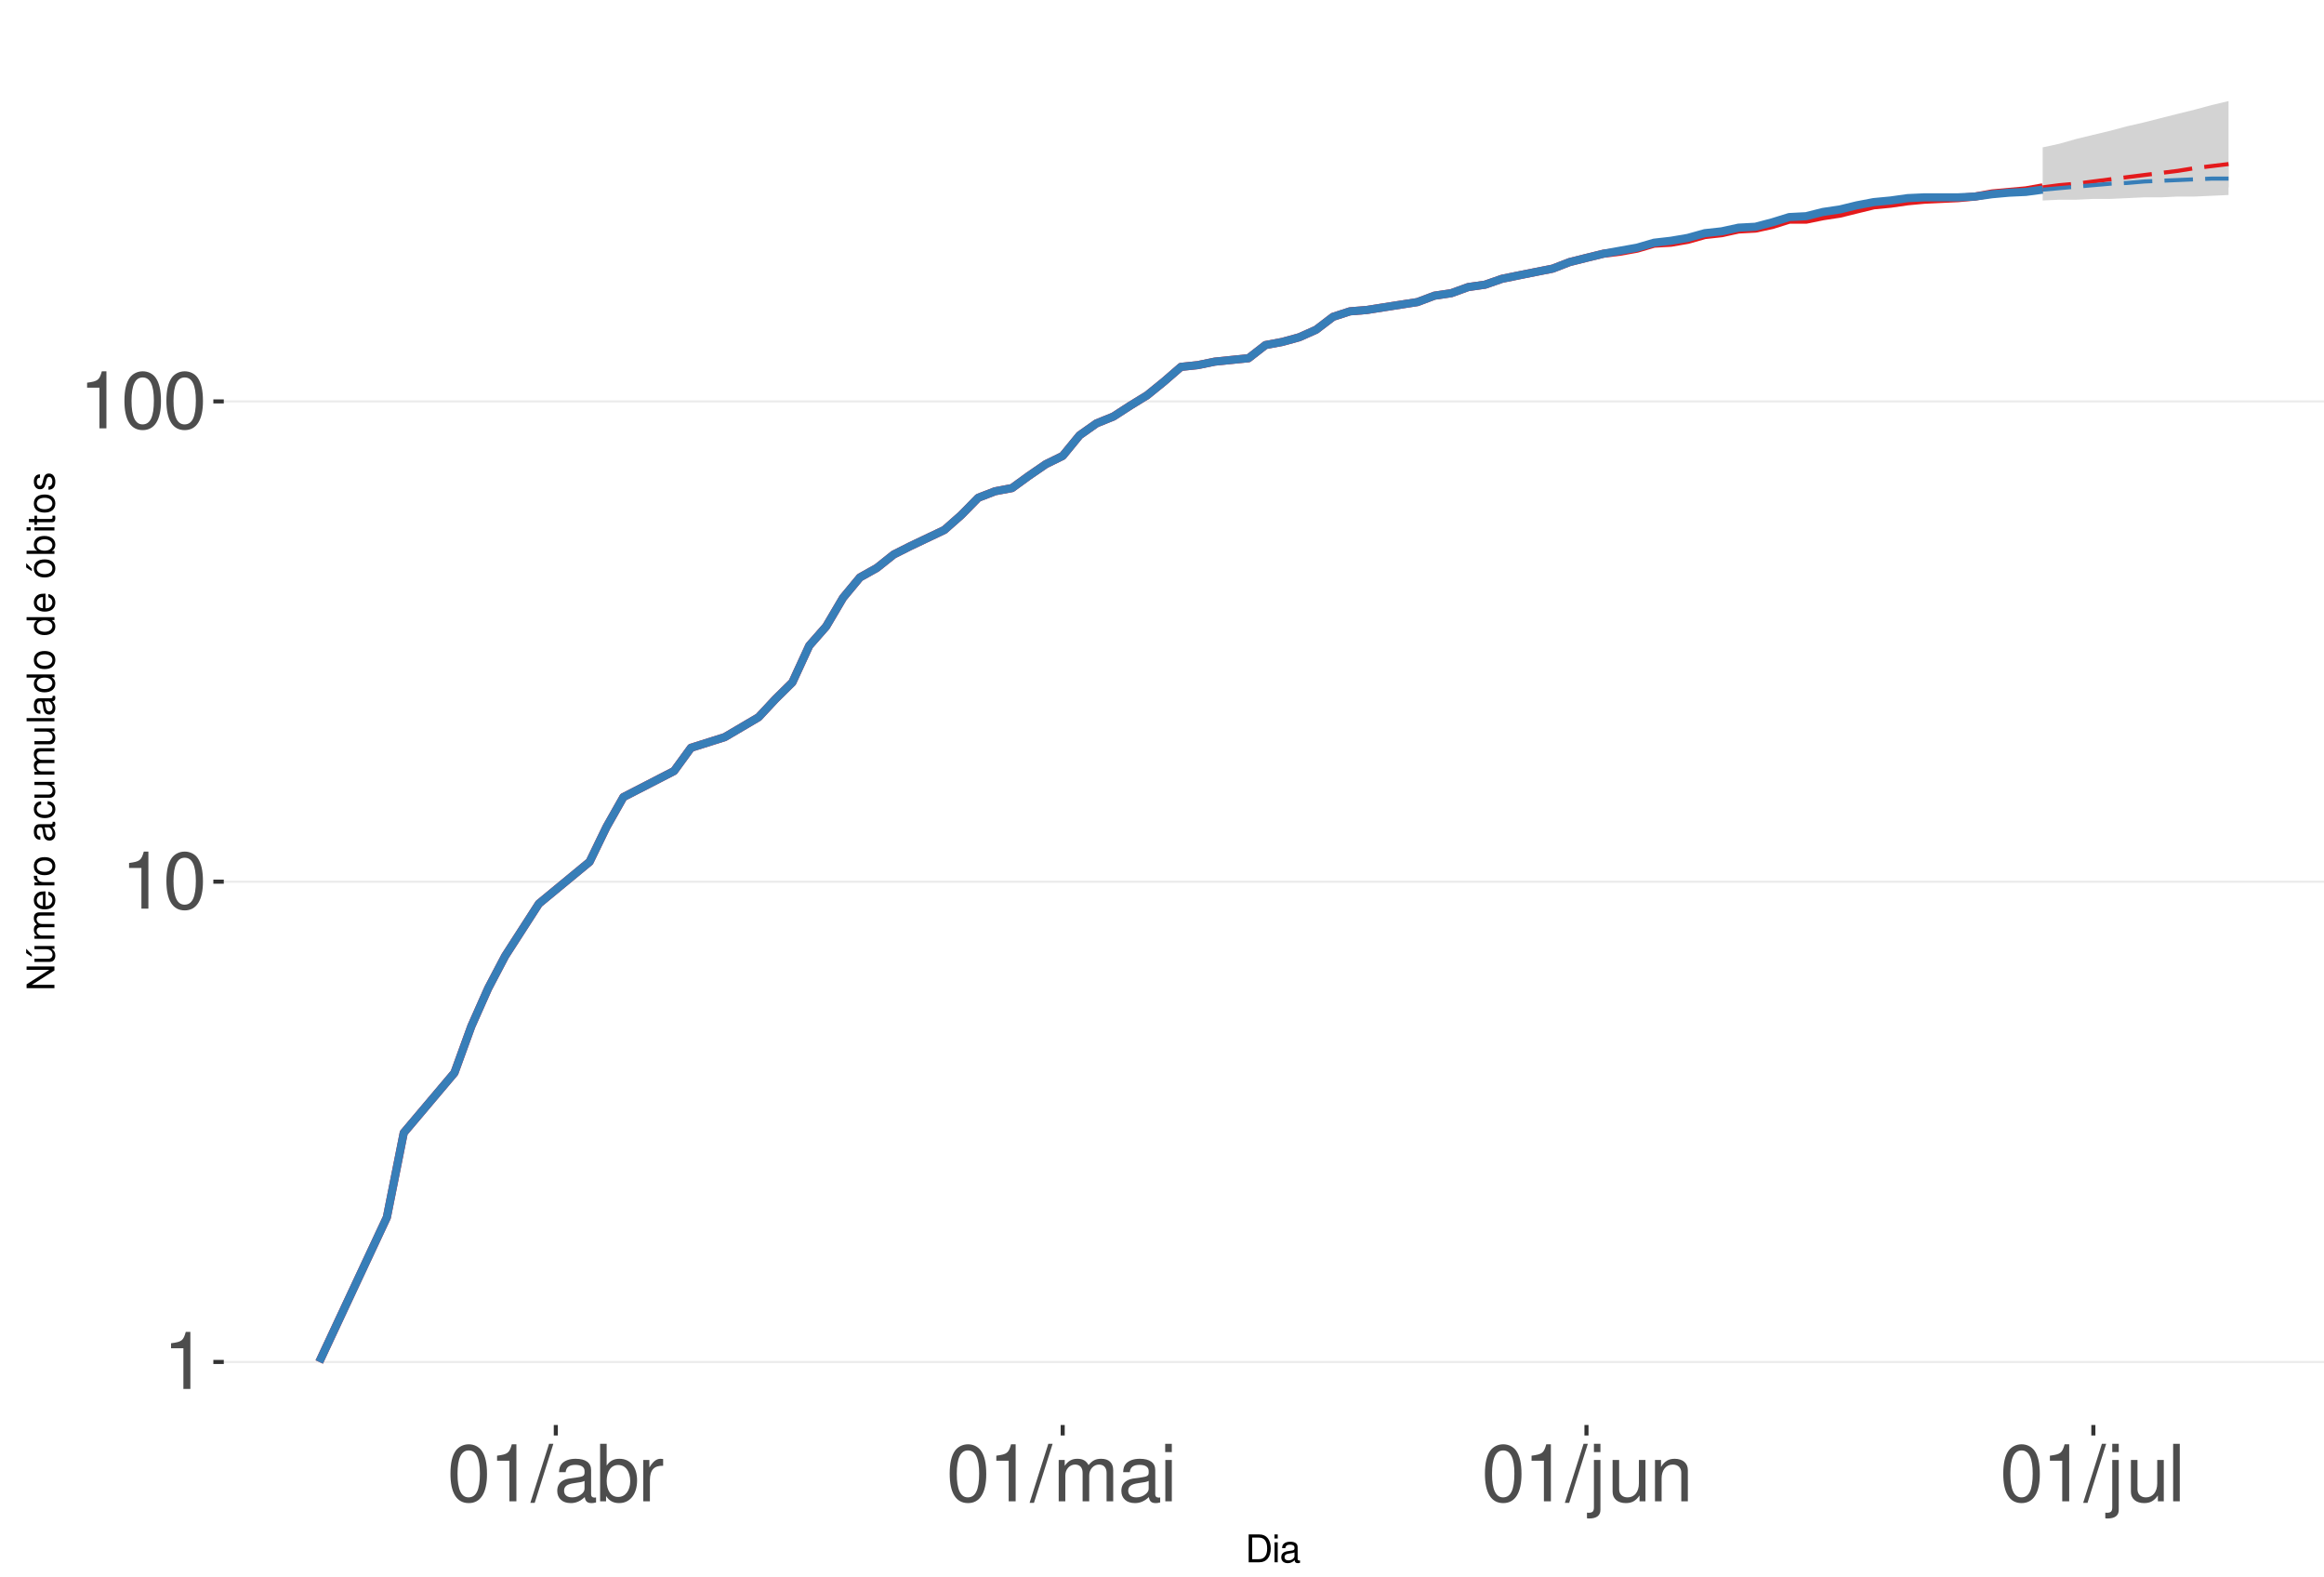
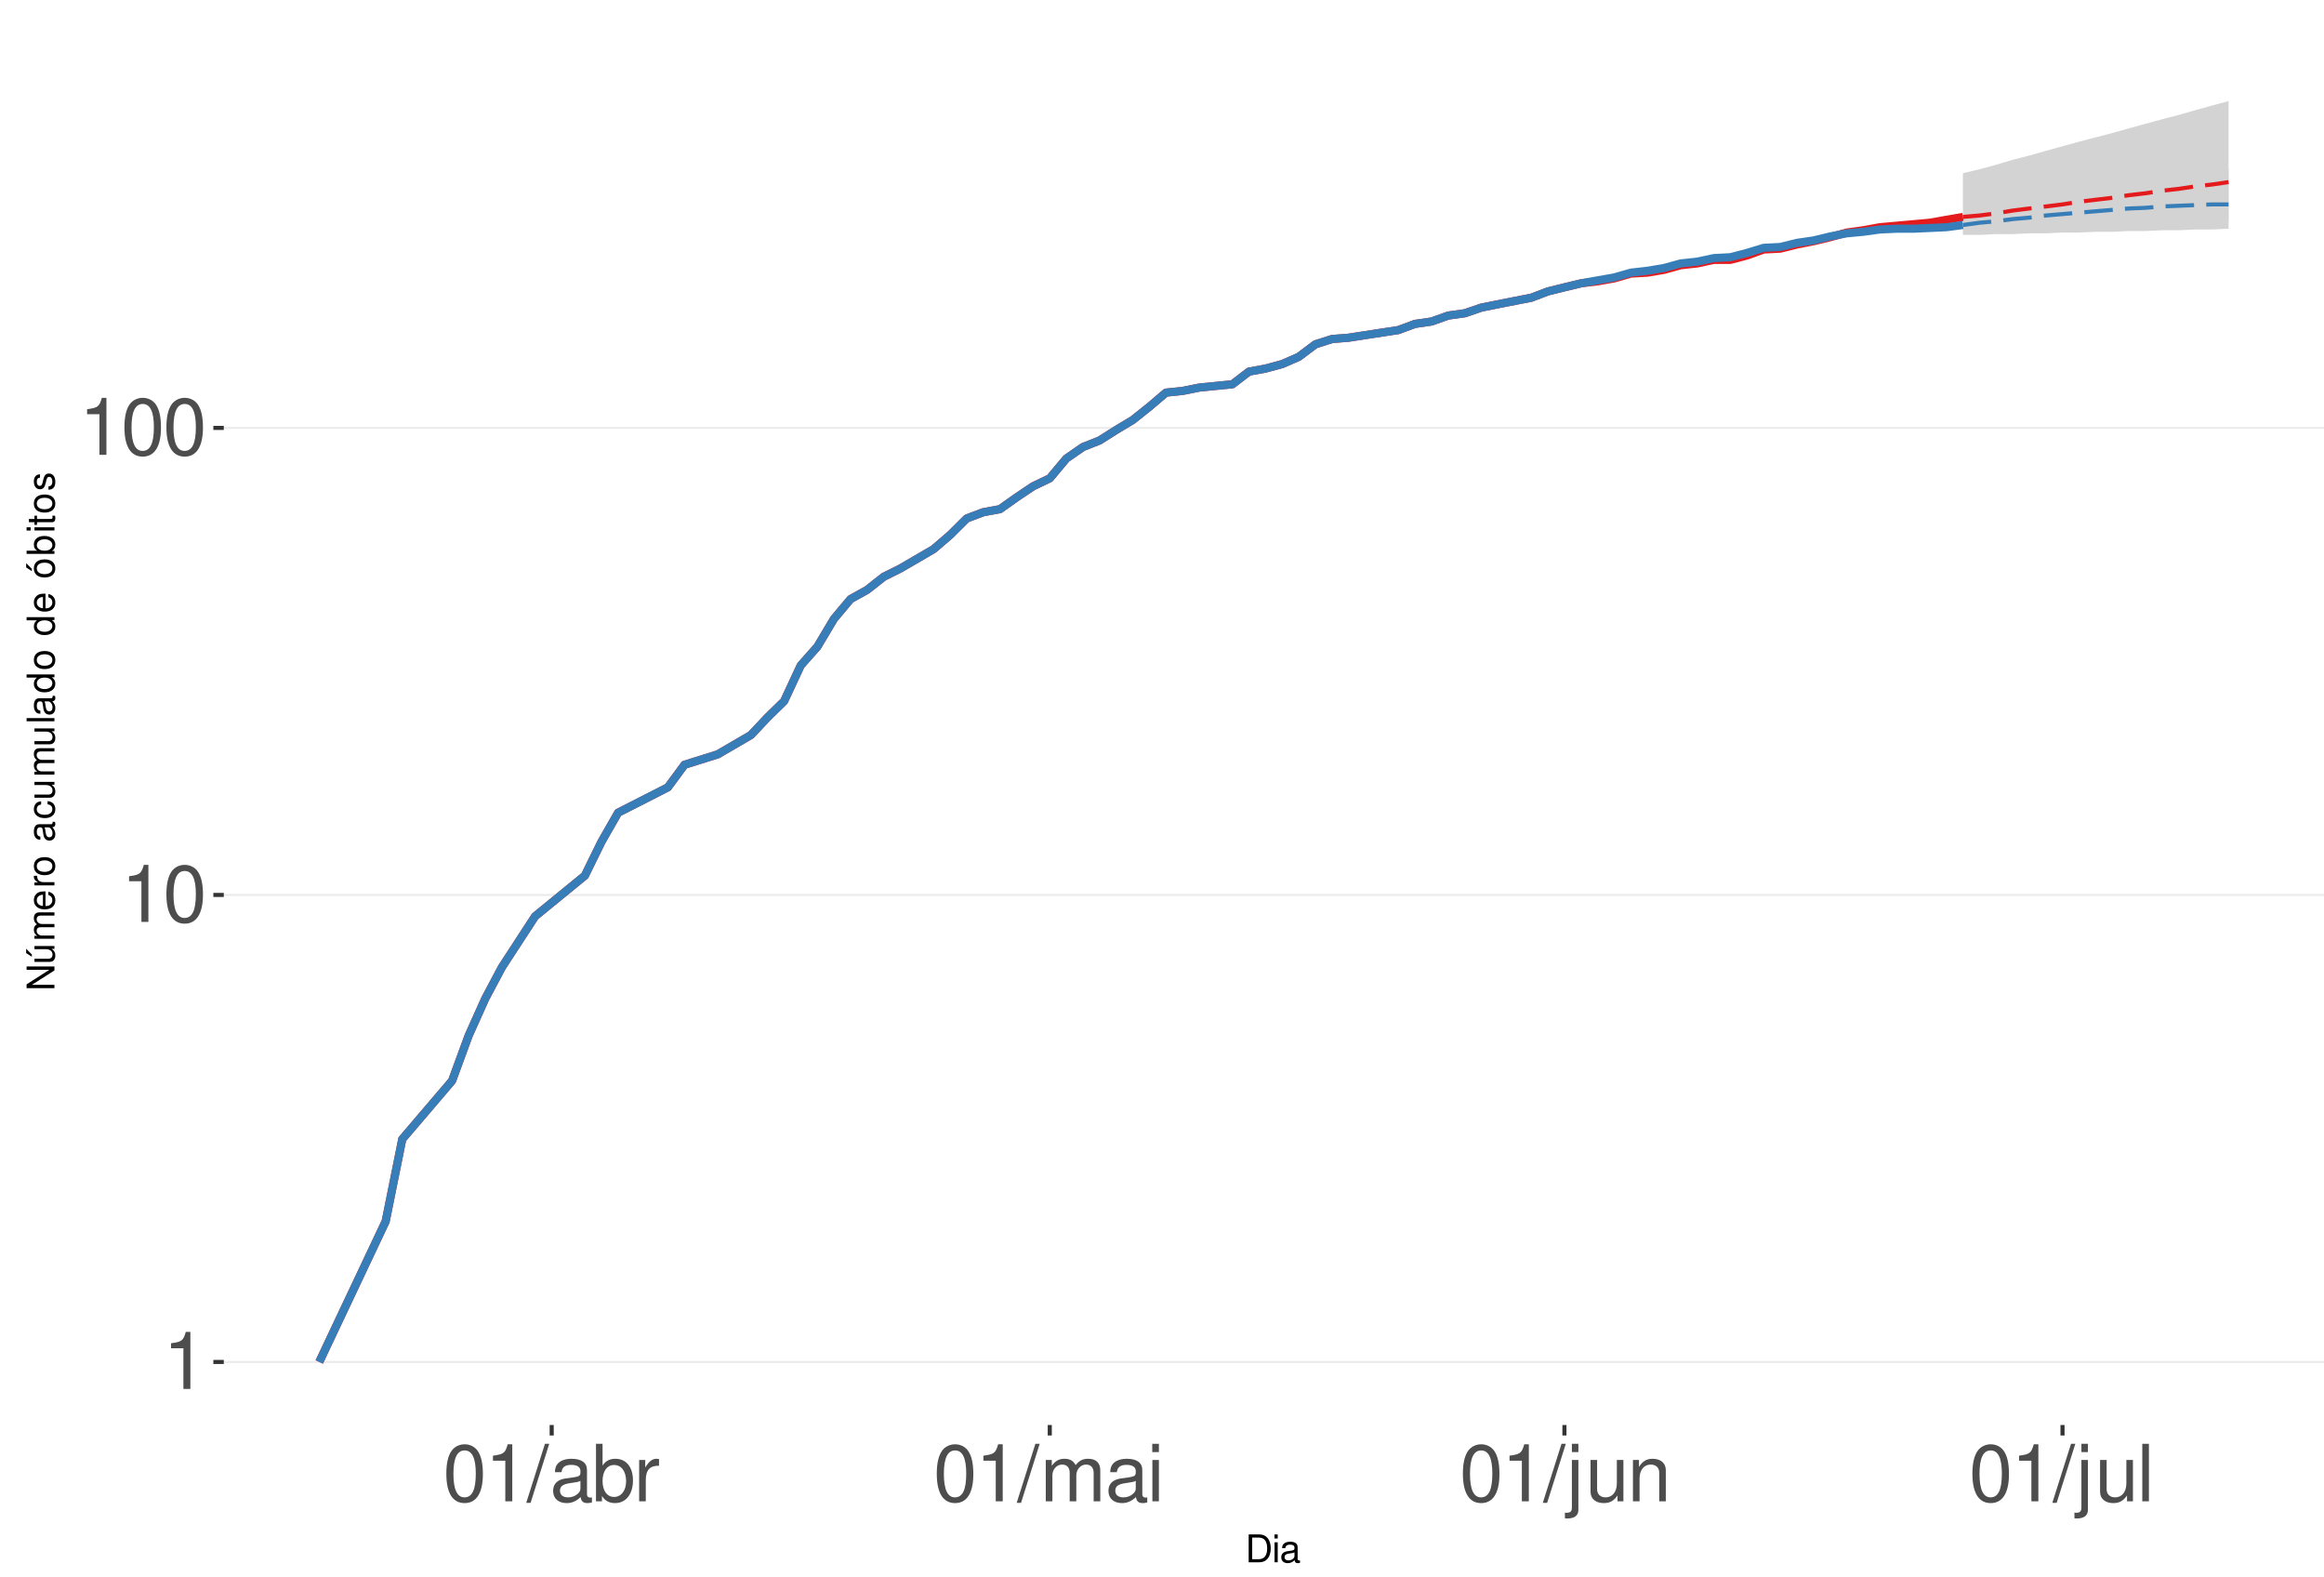
<svg xmlns="http://www.w3.org/2000/svg" xmlns:xlink="http://www.w3.org/1999/xlink" width="609pt" height="413pt" viewBox="0 0 609 413" version="1.1">
  <defs>
    <g>
      <symbol overflow="visible" id="glyph0-0">
        <path style="stroke:none;" d="" />
      </symbol>
      <symbol overflow="visible" id="glyph0-1">
        <path style="stroke:none;" d="M 5.344 -10.641 L 5.344 0 L 7.172 0 L 7.172 -14.938 L 5.969 -14.938 C 5.328 -12.641 4.922 -12.328 2.109 -11.953 L 2.109 -10.641 Z M 5.344 -10.641 " />
      </symbol>
      <symbol overflow="visible" id="glyph0-2">
        <path style="stroke:none;" d="M 5.688 -14.938 C 4.312 -14.938 3.078 -14.312 2.312 -13.297 C 1.359 -11.984 0.891 -10 0.891 -7.234 C 0.891 -2.188 2.547 0.469 5.688 0.469 C 8.781 0.469 10.469 -2.188 10.469 -7.109 C 10.469 -10 10.016 -11.938 9.047 -13.297 C 8.281 -14.328 7.062 -14.938 5.688 -14.938 Z M 5.688 -13.328 C 7.641 -13.328 8.609 -11.312 8.609 -7.266 C 8.609 -3.016 7.656 -1.031 5.641 -1.031 C 3.719 -1.031 2.75 -3.094 2.75 -7.203 C 2.75 -11.312 3.719 -13.328 5.688 -13.328 Z M 5.688 -13.328 " />
      </symbol>
      <symbol overflow="visible" id="glyph0-3">
        <path style="stroke:none;" d="M 4.734 -15.062 L -0.172 0.406 L 0.969 0.406 L 5.859 -15.062 Z M 4.734 -15.062 " />
      </symbol>
      <symbol overflow="visible" id="glyph0-4">
        <path style="stroke:none;" d="M 11.047 -1.016 C 10.859 -0.969 10.781 -0.969 10.672 -0.969 C 10.078 -0.969 9.75 -1.281 9.75 -1.812 L 9.75 -8.188 C 9.75 -10.094 8.344 -11.141 5.688 -11.141 C 4.094 -11.141 2.828 -10.672 2.094 -9.875 C 1.594 -9.312 1.391 -8.703 1.344 -7.625 L 3.078 -7.625 C 3.219 -8.938 4 -9.547 5.625 -9.547 C 7.188 -9.547 8.031 -8.969 8.031 -7.938 L 8.031 -7.484 C 8.016 -6.734 7.641 -6.469 6.234 -6.281 C 3.797 -5.969 3.422 -5.891 2.766 -5.625 C 1.516 -5.078 0.875 -4.125 0.875 -2.734 C 0.875 -0.766 2.234 0.469 4.422 0.469 C 5.781 0.469 6.875 0 8.094 -1.109 C 8.219 0 8.766 0.469 9.875 0.469 C 10.25 0.469 10.469 0.438 11.047 0.297 Z M 8.031 -3.406 C 8.031 -2.828 7.875 -2.484 7.359 -2 C 6.656 -1.359 5.797 -1.031 4.797 -1.031 C 3.453 -1.031 2.672 -1.672 2.672 -2.766 C 2.672 -3.906 3.406 -4.484 5.266 -4.75 C 7.109 -5 7.453 -5.078 8.031 -5.344 Z M 8.031 -3.406 " />
      </symbol>
      <symbol overflow="visible" id="glyph0-5">
        <path style="stroke:none;" d="M 1.109 -15.062 L 1.109 0 L 2.672 0 L 2.672 -1.391 C 3.484 -0.125 4.578 0.469 6.094 0.469 C 8.938 0.469 10.797 -1.859 10.797 -5.453 C 10.797 -8.969 9.047 -11.141 6.172 -11.141 C 4.688 -11.141 3.641 -10.578 2.828 -9.359 L 2.828 -15.062 Z M 5.844 -9.516 C 7.766 -9.516 9 -7.844 9 -5.266 C 9 -2.812 7.719 -1.141 5.844 -1.141 C 4 -1.141 2.828 -2.781 2.828 -5.328 C 2.828 -7.875 4 -9.516 5.844 -9.516 Z M 5.844 -9.516 " />
      </symbol>
      <symbol overflow="visible" id="glyph0-6">
        <path style="stroke:none;" d="M 1.422 -10.828 L 1.422 0 L 3.156 0 L 3.156 -5.625 C 3.188 -8.219 4.25 -9.375 6.625 -9.312 L 6.625 -11.078 C 6.344 -11.109 6.172 -11.141 5.969 -11.141 C 4.859 -11.141 4 -10.469 3.016 -8.859 L 3.016 -10.828 Z M 1.422 -10.828 " />
      </symbol>
      <symbol overflow="visible" id="glyph0-7">
        <path style="stroke:none;" d="M 1.453 -10.828 L 1.453 0 L 3.188 0 L 3.188 -6.797 C 3.188 -8.359 4.312 -9.625 5.719 -9.625 C 7 -9.625 7.719 -8.844 7.719 -7.453 L 7.719 0 L 9.453 0 L 9.453 -6.797 C 9.453 -8.359 10.594 -9.625 12 -9.625 C 13.266 -9.625 14 -8.812 14 -7.453 L 14 0 L 15.734 0 L 15.734 -8.125 C 15.734 -10.062 14.625 -11.141 12.594 -11.141 C 11.156 -11.141 10.281 -10.703 9.281 -9.484 C 8.641 -10.641 7.766 -11.141 6.359 -11.141 C 4.922 -11.141 3.953 -10.594 3.031 -9.297 L 3.031 -10.828 Z M 1.453 -10.828 " />
      </symbol>
      <symbol overflow="visible" id="glyph0-8">
        <path style="stroke:none;" d="M 3.094 -10.828 L 1.391 -10.828 L 1.391 0 L 3.094 0 Z M 3.094 -15.062 L 1.359 -15.062 L 1.359 -12.891 L 3.094 -12.891 Z M 3.094 -15.062 " />
      </symbol>
      <symbol overflow="visible" id="glyph0-9">
        <path style="stroke:none;" d="M 1.453 -10.828 L 1.453 1.562 C 1.453 2.641 1.109 3 0.047 3 C -0.078 3 -0.141 3 -0.375 2.969 L -0.375 4.438 C -0.172 4.484 -0.062 4.5 0.203 4.5 C 2.141 4.5 3.156 3.734 3.156 2.25 L 3.156 -10.828 Z M 3.156 -15.062 L 1.453 -15.062 L 1.453 -12.891 L 3.156 -12.891 Z M 3.156 -15.062 " />
      </symbol>
      <symbol overflow="visible" id="glyph0-10">
        <path style="stroke:none;" d="M 9.953 0 L 9.953 -10.828 L 8.234 -10.828 L 8.234 -4.688 C 8.234 -2.484 7.078 -1.031 5.281 -1.031 C 3.922 -1.031 3.062 -1.859 3.062 -3.156 L 3.062 -10.828 L 1.344 -10.828 L 1.344 -2.484 C 1.344 -0.688 2.688 0.469 4.797 0.469 C 6.375 0.469 7.391 -0.078 8.406 -1.516 L 8.406 0 Z M 9.953 0 " />
      </symbol>
      <symbol overflow="visible" id="glyph0-11">
        <path style="stroke:none;" d="M 1.453 -10.828 L 1.453 0 L 3.188 0 L 3.188 -5.969 C 3.188 -8.188 4.344 -9.625 6.109 -9.625 C 7.484 -9.625 8.344 -8.797 8.344 -7.5 L 8.344 0 L 10.062 0 L 10.062 -8.188 C 10.062 -9.984 8.719 -11.141 6.625 -11.141 C 5.016 -11.141 3.984 -10.516 3.031 -9 L 3.031 -10.828 Z M 1.453 -10.828 " />
      </symbol>
      <symbol overflow="visible" id="glyph0-12">
        <path style="stroke:none;" d="M 3.141 -15.062 L 1.406 -15.062 L 1.406 0 L 3.141 0 Z M 3.141 -15.062 " />
      </symbol>
      <symbol overflow="visible" id="glyph1-0">
        <path style="stroke:none;" d="" />
      </symbol>
      <symbol overflow="visible" id="glyph1-1">
        <path style="stroke:none;" d="M 0.891 0 L 3.703 0 C 5.547 0 6.672 -1.375 6.672 -3.656 C 6.672 -5.906 5.547 -7.297 3.703 -7.297 L 0.891 -7.297 Z M 1.812 -0.812 L 1.812 -6.469 L 3.547 -6.469 C 4.984 -6.469 5.734 -5.5 5.734 -3.641 C 5.734 -1.797 4.984 -0.812 3.547 -0.812 Z M 1.812 -0.812 " />
      </symbol>
      <symbol overflow="visible" id="glyph1-2">
        <path style="stroke:none;" d="M 1.5 -5.234 L 0.672 -5.234 L 0.672 0 L 1.5 0 Z M 1.5 -7.297 L 0.656 -7.297 L 0.656 -6.234 L 1.5 -6.234 Z M 1.5 -7.297 " />
      </symbol>
      <symbol overflow="visible" id="glyph1-3">
        <path style="stroke:none;" d="M 5.344 -0.484 C 5.266 -0.469 5.219 -0.469 5.172 -0.469 C 4.875 -0.469 4.719 -0.625 4.719 -0.875 L 4.719 -3.953 C 4.719 -4.891 4.047 -5.391 2.75 -5.391 C 1.984 -5.391 1.375 -5.172 1.016 -4.781 C 0.766 -4.516 0.672 -4.203 0.656 -3.688 L 1.484 -3.688 C 1.562 -4.328 1.938 -4.625 2.719 -4.625 C 3.484 -4.625 3.891 -4.344 3.891 -3.844 L 3.891 -3.625 C 3.875 -3.266 3.703 -3.125 3.016 -3.047 C 1.844 -2.891 1.656 -2.844 1.344 -2.719 C 0.734 -2.453 0.422 -2 0.422 -1.312 C 0.422 -0.375 1.078 0.234 2.141 0.234 C 2.797 0.234 3.328 0 3.922 -0.547 C 3.984 0 4.234 0.234 4.781 0.234 C 4.953 0.234 5.062 0.203 5.344 0.141 Z M 3.891 -1.656 C 3.891 -1.375 3.812 -1.203 3.562 -0.969 C 3.219 -0.656 2.812 -0.5 2.312 -0.5 C 1.672 -0.5 1.297 -0.812 1.297 -1.344 C 1.297 -1.891 1.656 -2.172 2.547 -2.297 C 3.438 -2.422 3.609 -2.453 3.891 -2.594 Z M 3.891 -1.656 " />
      </symbol>
      <symbol overflow="visible" id="glyph2-0">
        <path style="stroke:none;" d="" />
      </symbol>
      <symbol overflow="visible" id="glyph2-1">
        <path style="stroke:none;" d="M -7.297 -6.453 L -7.297 -5.578 L -1.328 -5.578 L -7.297 -1.766 L -7.297 -0.766 L 0 -0.766 L 0 -1.641 L -5.906 -1.641 L 0 -5.406 L 0 -6.453 Z M -7.297 -6.453 " />
      </symbol>
      <symbol overflow="visible" id="glyph2-2">
        <path style="stroke:none;" d="M 0 -4.812 L -5.234 -4.812 L -5.234 -3.984 L -2.266 -3.984 C -1.203 -3.984 -0.5 -3.438 -0.5 -2.562 C -0.5 -1.906 -0.906 -1.484 -1.531 -1.484 L -5.234 -1.484 L -5.234 -0.656 L -1.203 -0.656 C -0.328 -0.656 0.234 -1.297 0.234 -2.312 C 0.234 -3.094 -0.047 -3.578 -0.734 -4.062 L 0 -4.062 Z M -7.406 -2.953 L -5.922 -2 L -5.922 -2.594 L -7.406 -4.094 Z M -7.406 -2.953 " />
      </symbol>
      <symbol overflow="visible" id="glyph2-3">
        <path style="stroke:none;" d="M -5.234 -0.703 L 0 -0.703 L 0 -1.547 L -3.297 -1.547 C -4.047 -1.547 -4.656 -2.094 -4.656 -2.766 C -4.656 -3.391 -4.281 -3.734 -3.609 -3.734 L 0 -3.734 L 0 -4.578 L -3.297 -4.578 C -4.047 -4.578 -4.656 -5.125 -4.656 -5.812 C -4.656 -6.422 -4.266 -6.781 -3.609 -6.781 L 0 -6.781 L 0 -7.625 L -3.938 -7.625 C -4.875 -7.625 -5.391 -7.078 -5.391 -6.094 C -5.391 -5.406 -5.188 -4.984 -4.594 -4.484 C -5.156 -4.188 -5.391 -3.766 -5.391 -3.078 C -5.391 -2.375 -5.125 -1.906 -4.5 -1.469 L -5.234 -1.469 Z M -5.234 -0.703 " />
      </symbol>
      <symbol overflow="visible" id="glyph2-4">
        <path style="stroke:none;" d="M -2.344 -5.125 C -3.141 -5.125 -3.625 -5.062 -4.016 -4.922 C -4.875 -4.578 -5.391 -3.781 -5.391 -2.797 C -5.391 -1.344 -4.281 -0.406 -2.547 -0.406 C -0.812 -0.406 0.234 -1.297 0.234 -2.781 C 0.234 -3.984 -0.453 -4.812 -1.594 -5.016 L -1.594 -4.188 C -0.906 -3.953 -0.547 -3.484 -0.547 -2.812 C -0.547 -2.281 -0.781 -1.828 -1.219 -1.547 C -1.516 -1.344 -1.812 -1.281 -2.344 -1.266 Z M -3.016 -1.297 C -3.984 -1.359 -4.625 -1.953 -4.625 -2.797 C -4.625 -3.641 -3.953 -4.234 -3.016 -4.234 Z M -3.016 -1.297 " />
      </symbol>
      <symbol overflow="visible" id="glyph2-5">
        <path style="stroke:none;" d="M -5.234 -0.688 L 0 -0.688 L 0 -1.531 L -2.719 -1.531 C -3.984 -1.547 -4.547 -2.062 -4.516 -3.203 L -5.359 -3.203 C -5.375 -3.062 -5.391 -2.984 -5.391 -2.891 C -5.391 -2.344 -5.062 -1.938 -4.297 -1.453 L -5.234 -1.453 Z M -5.234 -0.688 " />
      </symbol>
      <symbol overflow="visible" id="glyph2-6">
        <path style="stroke:none;" d="M -5.391 -2.719 C -5.391 -1.234 -4.344 -0.359 -2.578 -0.359 C -0.812 -0.359 0.234 -1.234 0.234 -2.734 C 0.234 -4.203 -0.812 -5.094 -2.547 -5.094 C -4.359 -5.094 -5.391 -4.234 -5.391 -2.719 Z M -4.625 -2.734 C -4.625 -3.672 -3.844 -4.234 -2.547 -4.234 C -1.312 -4.234 -0.547 -3.656 -0.547 -2.734 C -0.547 -1.797 -1.312 -1.234 -2.578 -1.234 C -3.844 -1.234 -4.625 -1.797 -4.625 -2.734 Z M -4.625 -2.734 " />
      </symbol>
      <symbol overflow="visible" id="glyph2-7">
        <path style="stroke:none;" d="" />
      </symbol>
      <symbol overflow="visible" id="glyph2-8">
        <path style="stroke:none;" d="M -0.484 -5.344 C -0.469 -5.266 -0.469 -5.219 -0.469 -5.172 C -0.469 -4.875 -0.625 -4.719 -0.875 -4.719 L -3.953 -4.719 C -4.891 -4.719 -5.391 -4.047 -5.391 -2.75 C -5.391 -1.984 -5.172 -1.375 -4.781 -1.016 C -4.516 -0.766 -4.203 -0.672 -3.688 -0.656 L -3.688 -1.484 C -4.328 -1.562 -4.625 -1.938 -4.625 -2.719 C -4.625 -3.484 -4.344 -3.891 -3.844 -3.891 L -3.625 -3.891 C -3.266 -3.875 -3.125 -3.703 -3.047 -3.016 C -2.891 -1.844 -2.844 -1.656 -2.719 -1.344 C -2.453 -0.734 -2 -0.422 -1.312 -0.422 C -0.375 -0.422 0.234 -1.078 0.234 -2.141 C 0.234 -2.797 0 -3.328 -0.547 -3.922 C 0 -3.984 0.234 -4.234 0.234 -4.781 C 0.234 -4.953 0.203 -5.062 0.141 -5.344 Z M -1.656 -3.891 C -1.375 -3.891 -1.203 -3.812 -0.969 -3.562 C -0.656 -3.219 -0.5 -2.812 -0.5 -2.312 C -0.5 -1.672 -0.812 -1.297 -1.344 -1.297 C -1.891 -1.297 -2.172 -1.656 -2.297 -2.547 C -2.422 -3.438 -2.453 -3.609 -2.594 -3.891 Z M -1.656 -3.891 " />
      </symbol>
      <symbol overflow="visible" id="glyph2-9">
        <path style="stroke:none;" d="M -3.484 -4.703 C -3.984 -4.672 -4.312 -4.562 -4.609 -4.359 C -5.094 -4 -5.391 -3.375 -5.391 -2.641 C -5.391 -1.219 -4.266 -0.312 -2.531 -0.312 C -0.844 -0.312 0.234 -1.203 0.234 -2.625 C 0.234 -3.875 -0.516 -4.672 -1.797 -4.766 L -1.797 -3.938 C -0.953 -3.797 -0.547 -3.359 -0.547 -2.656 C -0.547 -1.734 -1.297 -1.188 -2.531 -1.188 C -3.844 -1.188 -4.625 -1.719 -4.625 -2.625 C -4.625 -3.328 -4.203 -3.766 -3.484 -3.875 Z M -3.484 -4.703 " />
      </symbol>
      <symbol overflow="visible" id="glyph2-10">
        <path style="stroke:none;" d="M 0 -4.812 L -5.234 -4.812 L -5.234 -3.984 L -2.266 -3.984 C -1.203 -3.984 -0.5 -3.438 -0.5 -2.562 C -0.5 -1.906 -0.906 -1.484 -1.531 -1.484 L -5.234 -1.484 L -5.234 -0.656 L -1.203 -0.656 C -0.328 -0.656 0.234 -1.297 0.234 -2.312 C 0.234 -3.094 -0.047 -3.578 -0.734 -4.062 L 0 -4.062 Z M 0 -4.812 " />
      </symbol>
      <symbol overflow="visible" id="glyph2-11">
        <path style="stroke:none;" d="M -7.297 -1.516 L -7.297 -0.688 L 0 -0.688 L 0 -1.516 Z M -7.297 -1.516 " />
      </symbol>
      <symbol overflow="visible" id="glyph2-12">
        <path style="stroke:none;" d="M -7.297 -4.953 L -7.297 -4.125 L -4.578 -4.125 C -5.109 -3.766 -5.391 -3.203 -5.391 -2.516 C -5.391 -1.156 -4.297 -0.266 -2.625 -0.266 C -0.859 -0.266 0.234 -1.125 0.234 -2.547 C 0.234 -3.266 -0.047 -3.766 -0.688 -4.203 L 0 -4.203 L 0 -4.953 Z M -4.609 -2.656 C -4.609 -3.547 -3.812 -4.125 -2.562 -4.125 C -1.344 -4.125 -0.547 -3.547 -0.547 -2.656 C -0.547 -1.734 -1.359 -1.125 -2.578 -1.125 C -3.797 -1.125 -4.609 -1.734 -4.609 -2.656 Z M -4.609 -2.656 " />
      </symbol>
      <symbol overflow="visible" id="glyph2-13">
        <path style="stroke:none;" d="M -5.391 -2.719 C -5.391 -1.234 -4.344 -0.359 -2.578 -0.359 C -0.812 -0.359 0.234 -1.234 0.234 -2.734 C 0.234 -4.203 -0.812 -5.094 -2.547 -5.094 C -4.359 -5.094 -5.391 -4.234 -5.391 -2.719 Z M -4.625 -2.734 C -4.625 -3.672 -3.844 -4.234 -2.547 -4.234 C -1.312 -4.234 -0.547 -3.656 -0.547 -2.734 C -0.547 -1.797 -1.312 -1.234 -2.578 -1.234 C -3.844 -1.234 -4.625 -1.797 -4.625 -2.734 Z M -7.406 -2.984 L -5.922 -2.016 L -5.922 -2.625 L -7.406 -4.109 Z M -7.406 -2.984 " />
      </symbol>
      <symbol overflow="visible" id="glyph2-14">
        <path style="stroke:none;" d="M -7.297 -0.547 L 0 -0.547 L 0 -1.297 L -0.672 -1.297 C -0.062 -1.688 0.234 -2.219 0.234 -2.953 C 0.234 -4.328 -0.906 -5.234 -2.641 -5.234 C -4.344 -5.234 -5.391 -4.375 -5.391 -2.984 C -5.391 -2.266 -5.125 -1.766 -4.531 -1.375 L -7.297 -1.375 Z M -4.609 -2.828 C -4.609 -3.766 -3.797 -4.359 -2.547 -4.359 C -1.359 -4.359 -0.547 -3.734 -0.547 -2.828 C -0.547 -1.938 -1.344 -1.375 -2.578 -1.375 C -3.812 -1.375 -4.609 -1.938 -4.609 -2.828 Z M -4.609 -2.828 " />
      </symbol>
      <symbol overflow="visible" id="glyph2-15">
        <path style="stroke:none;" d="M -5.234 -1.5 L -5.234 -0.672 L 0 -0.672 L 0 -1.5 Z M -7.297 -1.5 L -7.297 -0.656 L -6.234 -0.656 L -6.234 -1.5 Z M -7.297 -1.5 " />
      </symbol>
      <symbol overflow="visible" id="glyph2-16">
        <path style="stroke:none;" d="M -5.234 -2.547 L -5.234 -1.688 L -6.688 -1.688 L -6.688 -0.844 L -5.234 -0.844 L -5.234 -0.141 L -4.562 -0.141 L -4.562 -0.844 L -0.594 -0.844 C -0.062 -0.844 0.234 -1.203 0.234 -1.859 C 0.234 -2.078 0.203 -2.266 0.156 -2.547 L -0.547 -2.547 C -0.516 -2.422 -0.5 -2.312 -0.5 -2.141 C -0.5 -1.781 -0.594 -1.688 -0.969 -1.688 L -4.562 -1.688 L -4.562 -2.547 Z M -5.234 -2.547 " />
      </symbol>
      <symbol overflow="visible" id="glyph2-17">
        <path style="stroke:none;" d="M -3.781 -4.375 C -4.812 -4.375 -5.391 -3.688 -5.391 -2.484 C -5.391 -1.266 -4.766 -0.469 -3.797 -0.469 C -2.969 -0.469 -2.578 -0.891 -2.281 -2.125 L -2.094 -2.906 C -1.953 -3.484 -1.734 -3.719 -1.375 -3.719 C -0.875 -3.719 -0.547 -3.234 -0.547 -2.5 C -0.547 -2.047 -0.672 -1.672 -0.891 -1.453 C -1.047 -1.328 -1.188 -1.266 -1.562 -1.219 L -1.562 -0.344 C -0.344 -0.375 0.234 -1.062 0.234 -2.438 C 0.234 -3.75 -0.422 -4.594 -1.438 -4.594 C -2.203 -4.594 -2.641 -4.156 -2.891 -3.109 L -3.078 -2.312 C -3.234 -1.625 -3.453 -1.344 -3.828 -1.344 C -4.312 -1.344 -4.625 -1.766 -4.625 -2.453 C -4.625 -3.125 -4.328 -3.484 -3.781 -3.5 Z M -3.781 -4.375 " />
      </symbol>
    </g>
    <clipPath id="clip1">
      <path d="M 58.645 9.961 L 609 9.961 L 609 373.328 L 58.645 373.328 Z M 58.645 9.961 " />
    </clipPath>
    <clipPath id="clip2">
      <path d="M 58.645 356 L 609 356 L 609 358 L 58.645 358 Z M 58.645 356 " />
    </clipPath>
    <clipPath id="clip3">
-       <path d="M 58.645 230 L 609 230 L 609 232 L 58.645 232 Z M 58.645 230 " />
+       <path d="M 58.645 234 L 609 234 L 609 235 L 58.645 235 Z M 58.645 234 " />
    </clipPath>
    <clipPath id="clip4">
-       <path d="M 58.645 104 L 609 104 L 609 106 L 58.645 106 Z M 58.645 104 " />
+       <path d="M 58.645 111 L 609 111 L 609 113 L 58.645 113 Z M 58.645 111 " />
    </clipPath>
  </defs>
  <g id="surface255">
    <rect x="0" y="0" width="609" height="413" style="fill:rgb(100%,100%,100%);fill-opacity:1;stroke:none;" />
    <rect x="0" y="0" width="609" height="413" style="fill:rgb(100%,100%,100%);fill-opacity:1;stroke:none;" />
    <path style="fill:none;stroke-width:1.067;stroke-linecap:round;stroke-linejoin:round;stroke:rgb(100%,100%,100%);stroke-opacity:1;stroke-miterlimit:10;" d="M 0 413 L 609 413 L 609 0 L 0 0 Z M 0 413 " />
    <g clip-path="url(#clip1)" clip-rule="nonzero">
      <path style=" stroke:none;fill-rule:nonzero;fill:rgb(100%,100%,100%);fill-opacity:1;" d="M 58.645 373.328 L 609 373.328 L 609 9.961 L 58.645 9.961 Z M 58.645 373.328 " />
    </g>
    <g clip-path="url(#clip2)" clip-rule="nonzero">
      <path style="fill:none;stroke-width:0.533;stroke-linecap:butt;stroke-linejoin:round;stroke:rgb(92.157%,92.157%,92.157%);stroke-opacity:1;stroke-miterlimit:10;" d="M 58.645 356.812 L 609 356.812 " />
    </g>
    <g clip-path="url(#clip3)" clip-rule="nonzero">
-       <path style="fill:none;stroke-width:0.533;stroke-linecap:butt;stroke-linejoin:round;stroke:rgb(92.157%,92.157%,92.157%);stroke-opacity:1;stroke-miterlimit:10;" d="M 58.645 230.984 L 609 230.984 " />
+       <path style="fill:none;stroke-width:0.533;stroke-linecap:butt;stroke-linejoin:round;stroke:rgb(92.157%,92.157%,92.157%);stroke-opacity:1;stroke-miterlimit:10;" d="M 58.645 234.461 L 609 234.461 " />
    </g>
    <g clip-path="url(#clip4)" clip-rule="nonzero">
-       <path style="fill:none;stroke-width:0.533;stroke-linecap:butt;stroke-linejoin:round;stroke:rgb(92.157%,92.157%,92.157%);stroke-opacity:1;stroke-miterlimit:10;" d="M 58.645 105.16 L 609 105.16 " />
-     </g>
-     <path style=" stroke:none;fill-rule:nonzero;fill:rgb(82.745%,82.745%,82.745%);fill-opacity:1;" d="M 535.281 38.609 L 539.707 37.648 L 544.137 36.391 L 548.562 35.316 L 552.992 34.258 L 557.418 33.078 L 561.844 32.062 L 566.273 30.93 L 570.699 29.816 L 575.129 28.727 L 579.555 27.523 L 583.984 26.48 L 583.984 51.086 L 579.555 51.289 L 575.129 51.492 L 570.699 51.492 L 566.273 51.699 L 561.844 51.699 L 557.418 51.906 L 552.992 52.109 L 548.562 52.109 L 544.137 52.32 L 539.707 52.32 L 535.281 52.527 Z M 535.281 38.609 " />
-     <path style=" stroke:none;fill-rule:nonzero;fill:rgb(82.745%,82.745%,82.745%);fill-opacity:1;" d="M 535.281 49.684 L 539.707 48.699 L 544.137 47.738 L 548.562 46.789 L 552.992 45.859 L 557.418 45.125 L 561.844 44.402 L 566.273 43.863 L 570.699 43.156 L 575.129 42.809 L 579.555 42.461 L 583.984 42.285 L 583.984 49.09 L 570.699 49.09 L 566.273 49.289 L 552.992 49.289 L 548.562 49.484 L 544.137 49.484 L 539.707 49.684 Z M 535.281 49.684 " />
-     <path style="fill:none;stroke-width:2.134;stroke-linecap:butt;stroke-linejoin:round;stroke:rgb(89.412%,10.196%,10.98%);stroke-opacity:1;stroke-miterlimit:10;" d="M 83.66 356.812 L 101.371 318.934 L 105.801 296.777 L 119.082 281.059 L 123.512 268.863 L 127.938 258.898 L 132.363 250.477 L 141.219 236.742 L 154.504 225.777 L 158.93 216.648 L 163.359 208.828 L 176.641 201.988 L 181.07 195.91 L 189.926 193.109 L 198.781 187.898 L 203.207 183.145 L 207.637 178.773 L 212.062 169.16 L 216.492 164.113 L 220.918 156.613 L 225.344 151.277 L 229.773 148.793 L 234.199 145.27 L 238.629 143.039 L 247.484 138.832 L 251.91 134.926 L 256.34 130.406 L 260.766 128.699 L 265.195 127.867 L 269.621 124.652 L 274.051 121.613 L 278.477 119.441 L 282.906 114.039 L 287.332 110.918 L 291.762 109.125 L 296.188 106.266 L 300.617 103.543 L 305.043 99.953 L 309.469 96.117 L 313.898 95.652 L 318.324 94.742 L 322.754 94.293 L 327.18 93.848 L 331.609 90.402 L 336.035 89.574 L 340.465 88.355 L 344.891 86.383 L 349.32 83.004 L 353.746 81.566 L 358.176 81.211 L 362.602 80.512 L 367.031 79.82 L 371.457 79.137 L 375.887 77.465 L 380.312 76.809 L 384.742 75.207 L 389.168 74.578 L 393.594 73.039 L 398.023 72.137 L 402.449 71.25 L 406.879 70.375 L 411.305 68.664 L 415.734 67.555 L 420.16 66.469 L 424.59 65.934 L 429.016 65.141 L 433.445 63.84 L 437.871 63.586 L 442.301 62.824 L 446.727 61.578 L 451.156 61.09 L 455.582 60.121 L 460.012 59.883 L 464.438 58.938 L 468.867 57.547 L 473.293 57.547 L 477.719 56.641 L 482.148 55.969 L 486.574 54.871 L 491.004 53.793 L 495.43 53.367 L 499.859 52.734 L 504.285 52.32 L 508.715 52.109 L 513.141 51.906 L 517.57 51.492 L 521.996 50.68 L 526.426 50.277 L 530.852 49.879 L 535.281 49.09 " />
-     <path style="fill:none;stroke-width:1.067;stroke-linecap:butt;stroke-linejoin:round;stroke:rgb(89.412%,10.196%,10.98%);stroke-opacity:1;stroke-dasharray:7.469,3.201;stroke-miterlimit:10;" d="M 535.281 49.09 L 539.707 48.508 L 544.137 48.121 L 548.562 47.547 L 552.992 46.977 L 557.418 46.414 L 561.844 45.859 L 566.273 45.309 L 570.699 44.762 L 575.129 44.043 L 579.555 43.512 L 583.984 42.98 " />
-     <path style="fill:none;stroke-width:2.134;stroke-linecap:butt;stroke-linejoin:round;stroke:rgb(21.569%,49.412%,72.157%);stroke-opacity:1;stroke-miterlimit:10;" d="M 83.66 356.812 L 101.371 318.934 L 105.801 296.777 L 119.082 281.059 L 123.512 268.863 L 127.938 258.898 L 132.363 250.477 L 141.219 236.742 L 154.504 225.777 L 158.93 216.648 L 163.359 208.828 L 176.641 201.988 L 181.07 195.91 L 189.926 193.109 L 198.781 187.898 L 203.207 183.145 L 207.637 178.773 L 212.062 169.16 L 216.492 164.113 L 220.918 156.613 L 225.344 151.277 L 229.773 148.793 L 234.199 145.27 L 238.629 143.039 L 247.484 138.832 L 251.91 134.926 L 256.34 130.406 L 260.766 128.699 L 265.195 127.867 L 269.621 124.652 L 274.051 121.613 L 278.477 119.441 L 282.906 114.039 L 287.332 110.918 L 291.762 109.125 L 296.188 106.266 L 300.617 103.543 L 305.043 99.953 L 309.469 96.117 L 313.898 95.652 L 318.324 94.742 L 322.754 94.293 L 327.18 93.848 L 331.609 90.402 L 336.035 89.574 L 340.465 88.355 L 344.891 86.383 L 349.32 83.004 L 353.746 81.566 L 358.176 81.211 L 362.602 80.512 L 367.031 79.82 L 371.457 79.137 L 375.887 77.465 L 380.312 76.809 L 384.742 75.207 L 389.168 74.578 L 393.594 73.039 L 398.023 72.137 L 402.449 71.25 L 406.879 70.375 L 411.305 68.664 L 415.734 67.555 L 420.16 66.469 L 424.59 65.668 L 429.016 64.879 L 433.445 63.586 L 437.871 63.078 L 442.301 62.324 L 446.727 61.09 L 451.156 60.605 L 455.582 59.645 L 460.012 59.406 L 464.438 58.238 L 468.867 56.867 L 473.293 56.641 L 477.719 55.527 L 482.148 54.871 L 486.574 53.793 L 491.004 52.945 L 495.43 52.527 L 499.859 51.906 L 504.285 51.699 L 513.141 51.699 L 517.57 51.492 L 521.996 50.883 L 526.426 50.48 L 530.852 50.277 L 535.281 49.684 " />
-     <path style="fill:none;stroke-width:1.067;stroke-linecap:butt;stroke-linejoin:round;stroke:rgb(21.569%,49.412%,72.157%);stroke-opacity:1;stroke-dasharray:7.469,3.201;stroke-miterlimit:10;" d="M 535.281 49.684 L 539.707 49.289 L 544.137 48.895 L 548.562 48.508 L 552.992 48.121 L 557.418 47.93 L 561.844 47.547 L 566.273 47.355 L 570.699 47.168 L 575.129 46.977 L 579.555 46.789 L 583.984 46.789 " />
+       <path style="fill:none;stroke-width:0.533;stroke-linecap:butt;stroke-linejoin:round;stroke:rgb(92.157%,92.157%,92.157%);stroke-opacity:1;stroke-miterlimit:10;" d="M 58.645 112.105 L 609 112.105 " />
+     </g>
+     <path style=" stroke:none;fill-rule:nonzero;fill:rgb(82.745%,82.745%,82.745%);fill-opacity:1;" d="M 514.375 45.387 L 518.723 44.336 L 523.074 43.164 L 527.426 41.871 L 531.777 40.75 L 536.125 39.516 L 540.477 38.309 L 544.828 37.129 L 549.18 35.977 L 553.531 34.848 L 557.879 33.621 L 562.23 32.422 L 566.582 31.246 L 570.934 30.102 L 575.281 28.867 L 579.633 27.66 L 583.984 26.48 L 583.984 59.922 L 579.633 60.121 L 575.281 60.121 L 570.934 60.32 L 566.582 60.32 L 562.23 60.523 L 557.879 60.523 L 553.531 60.723 L 549.18 60.723 L 544.828 60.926 L 540.477 60.926 L 536.125 61.129 L 531.777 61.129 L 527.426 61.332 L 523.074 61.332 L 518.723 61.539 L 514.375 61.539 Z M 514.375 45.387 " />
+     <path style=" stroke:none;fill-rule:nonzero;fill:rgb(82.745%,82.745%,82.745%);fill-opacity:1;" d="M 514.375 58.938 L 518.723 57.395 L 523.074 56.082 L 527.426 54.621 L 531.777 53.375 L 536.125 52.16 L 540.477 50.969 L 544.828 49.969 L 549.18 48.988 L 553.531 48.184 L 557.879 47.391 L 562.23 46.613 L 566.582 45.844 L 570.934 45.234 L 575.281 44.785 L 579.633 44.484 L 583.984 44.336 L 583.984 58.16 L 562.23 58.16 L 557.879 58.352 L 544.828 58.352 L 540.477 58.547 L 531.777 58.547 L 527.426 58.742 L 523.074 58.742 L 518.723 58.938 Z M 514.375 58.938 " />
+     <path style="fill:none;stroke-width:2.134;stroke-linecap:butt;stroke-linejoin:round;stroke:rgb(89.412%,10.196%,10.98%);stroke-opacity:1;stroke-miterlimit:10;" d="M 83.66 356.812 L 101.062 319.98 L 105.414 298.434 L 118.465 283.148 L 122.816 271.293 L 127.168 261.602 L 131.52 253.41 L 140.219 240.059 L 153.27 229.395 L 157.621 220.52 L 161.973 212.914 L 175.023 206.262 L 179.375 200.352 L 188.078 197.629 L 196.777 192.562 L 201.129 187.938 L 205.48 183.688 L 209.828 174.34 L 214.18 169.43 L 218.531 162.141 L 222.883 156.953 L 227.23 154.535 L 231.582 151.109 L 235.934 148.938 L 244.633 143.875 L 248.984 140.145 L 253.336 135.82 L 257.688 134.188 L 262.039 133.387 L 266.387 130.305 L 270.738 127.395 L 275.09 125.309 L 279.441 120.121 L 283.789 117.117 L 288.141 115.395 L 292.492 112.641 L 296.844 110.023 L 301.191 106.562 L 305.543 102.863 L 309.895 102.418 L 314.246 101.539 L 318.594 101.105 L 322.945 100.676 L 327.297 97.355 L 331.648 96.555 L 335.996 95.379 L 340.348 93.473 L 344.699 90.207 L 349.051 88.82 L 353.398 88.477 L 357.75 87.801 L 362.102 87.133 L 366.453 86.473 L 370.805 84.855 L 375.152 84.223 L 379.504 82.676 L 383.855 82.066 L 388.207 80.578 L 392.555 79.707 L 396.906 78.848 L 401.258 78 L 405.609 76.348 L 409.957 75.273 L 414.309 74.223 L 418.66 73.703 L 423.012 72.938 L 427.359 71.68 L 431.711 71.43 L 436.062 70.695 L 440.414 69.492 L 444.762 69.016 L 449.113 68.078 L 453.465 68.078 L 457.816 66.934 L 462.168 65.367 L 466.516 65.145 L 470.867 64.059 L 475.219 63.207 L 479.57 62.156 L 483.918 60.926 L 488.27 60.32 L 492.621 59.523 L 496.973 59.133 L 501.32 58.742 L 505.672 58.352 L 510.023 57.586 L 514.375 56.828 " />
+     <path style="fill:none;stroke-width:1.067;stroke-linecap:butt;stroke-linejoin:round;stroke:rgb(89.412%,10.196%,10.98%);stroke-opacity:1;stroke-dasharray:7.469,3.201;stroke-miterlimit:10;" d="M 514.375 56.828 L 518.723 56.453 L 523.074 55.898 L 527.426 55.164 L 531.777 54.621 L 536.125 54.086 L 540.477 53.551 L 544.828 52.852 L 549.18 52.332 L 553.531 51.816 L 557.879 51.137 L 562.23 50.633 L 566.582 49.969 L 570.934 49.477 L 575.281 48.824 L 579.633 48.344 L 583.984 47.707 " />
+     <path style="fill:none;stroke-width:2.134;stroke-linecap:butt;stroke-linejoin:round;stroke:rgb(21.569%,49.412%,72.157%);stroke-opacity:1;stroke-miterlimit:10;" d="M 83.66 356.812 L 101.062 319.98 L 105.414 298.434 L 118.465 283.148 L 122.816 271.293 L 127.168 261.602 L 131.52 253.41 L 140.219 240.059 L 153.27 229.395 L 157.621 220.52 L 161.973 212.914 L 175.023 206.262 L 179.375 200.352 L 188.078 197.629 L 196.777 192.562 L 201.129 187.938 L 205.48 183.688 L 209.828 174.34 L 214.18 169.43 L 218.531 162.141 L 222.883 156.953 L 227.23 154.535 L 231.582 151.109 L 235.934 148.938 L 244.633 143.875 L 248.984 140.145 L 253.336 135.82 L 257.688 134.188 L 262.039 133.387 L 266.387 130.305 L 270.738 127.395 L 275.09 125.309 L 279.441 120.121 L 283.789 117.117 L 288.141 115.395 L 292.492 112.641 L 296.844 110.023 L 301.191 106.562 L 305.543 102.863 L 309.895 102.418 L 314.246 101.539 L 318.594 101.105 L 322.945 100.676 L 327.297 97.355 L 331.648 96.555 L 335.996 95.379 L 340.348 93.473 L 344.699 90.207 L 349.051 88.82 L 353.398 88.477 L 357.75 87.801 L 362.102 87.133 L 366.453 86.473 L 370.805 84.855 L 375.152 84.223 L 379.504 82.676 L 383.855 82.066 L 388.207 80.578 L 392.555 79.707 L 396.906 78.848 L 401.258 78 L 405.609 76.348 L 409.957 75.273 L 414.309 74.223 L 418.66 73.445 L 423.012 72.684 L 427.359 71.43 L 431.711 70.941 L 436.062 70.211 L 440.414 69.016 L 444.762 68.547 L 449.113 67.617 L 453.465 67.387 L 457.816 66.254 L 462.168 64.926 L 466.516 64.707 L 470.867 63.629 L 475.219 62.992 L 479.57 61.949 L 483.918 61.129 L 488.27 60.723 L 492.621 60.121 L 496.973 59.922 L 501.32 59.922 L 510.023 59.523 L 514.375 58.938 " />
+     <path style="fill:none;stroke-width:1.067;stroke-linecap:butt;stroke-linejoin:round;stroke:rgb(21.569%,49.412%,72.157%);stroke-opacity:1;stroke-dasharray:7.469,3.201;stroke-miterlimit:10;" d="M 514.375 58.938 L 518.723 58.352 L 523.074 57.969 L 527.426 57.395 L 531.777 57.016 L 536.125 56.453 L 540.477 56.082 L 549.18 55.348 L 553.531 54.984 L 557.879 54.621 L 562.23 54.441 L 566.582 54.086 L 570.934 53.906 L 575.281 53.73 L 579.633 53.551 L 583.984 53.551 " />
    <g style="fill:rgb(30.196%,30.196%,30.196%);fill-opacity:1;">
      <use xlink:href="#glyph0-1" x="42.715" y="363.866" />
    </g>
    <g style="fill:rgb(30.196%,30.196%,30.196%);fill-opacity:1;">
-       <use xlink:href="#glyph0-1" x="31.715" y="238.038" />
-       <use xlink:href="#glyph0-2" x="42.715" y="238.038" />
-     </g>
-     <g style="fill:rgb(30.196%,30.196%,30.196%);fill-opacity:1;">
-       <use xlink:href="#glyph0-1" x="20.715" y="112.214" />
-       <use xlink:href="#glyph0-2" x="31.715" y="112.214" />
-       <use xlink:href="#glyph0-2" x="42.715" y="112.214" />
+       <use xlink:href="#glyph0-1" x="31.715" y="241.515" />
+       <use xlink:href="#glyph0-2" x="42.715" y="241.515" />
+     </g>
+     <g style="fill:rgb(30.196%,30.196%,30.196%);fill-opacity:1;">
+       <use xlink:href="#glyph0-1" x="20.715" y="119.159" />
+       <use xlink:href="#glyph0-2" x="31.715" y="119.159" />
+       <use xlink:href="#glyph0-2" x="42.715" y="119.159" />
    </g>
    <path style="fill:none;stroke-width:1.067;stroke-linecap:butt;stroke-linejoin:round;stroke:rgb(20%,20%,20%);stroke-opacity:1;stroke-miterlimit:10;" d="M 55.906 356.812 L 58.645 356.812 " />
-     <path style="fill:none;stroke-width:1.067;stroke-linecap:butt;stroke-linejoin:round;stroke:rgb(20%,20%,20%);stroke-opacity:1;stroke-miterlimit:10;" d="M 55.906 230.984 L 58.645 230.984 " />
-     <path style="fill:none;stroke-width:1.067;stroke-linecap:butt;stroke-linejoin:round;stroke:rgb(20%,20%,20%);stroke-opacity:1;stroke-miterlimit:10;" d="M 55.906 105.16 L 58.645 105.16 " />
-     <path style="fill:none;stroke-width:1.067;stroke-linecap:butt;stroke-linejoin:round;stroke:rgb(20%,20%,20%);stroke-opacity:1;stroke-miterlimit:10;" d="M 145.648 376.07 L 145.648 373.328 " />
-     <path style="fill:none;stroke-width:1.067;stroke-linecap:butt;stroke-linejoin:round;stroke:rgb(20%,20%,20%);stroke-opacity:1;stroke-miterlimit:10;" d="M 278.477 376.07 L 278.477 373.328 " />
-     <path style="fill:none;stroke-width:1.067;stroke-linecap:butt;stroke-linejoin:round;stroke:rgb(20%,20%,20%);stroke-opacity:1;stroke-miterlimit:10;" d="M 415.734 376.07 L 415.734 373.328 " />
-     <path style="fill:none;stroke-width:1.067;stroke-linecap:butt;stroke-linejoin:round;stroke:rgb(20%,20%,20%);stroke-opacity:1;stroke-miterlimit:10;" d="M 548.562 376.07 L 548.562 373.328 " />
-     <g style="fill:rgb(30.196%,30.196%,30.196%);fill-opacity:1;">
-       <use xlink:href="#glyph0-2" x="117.148" y="393.315" />
-       <use xlink:href="#glyph0-1" x="128.148" y="393.315" />
-       <use xlink:href="#glyph0-3" x="139.148" y="393.315" />
-       <use xlink:href="#glyph0-4" x="145.148" y="393.315" />
-       <use xlink:href="#glyph0-5" x="156.148" y="393.315" />
-       <use xlink:href="#glyph0-6" x="167.148" y="393.315" />
-     </g>
-     <g style="fill:rgb(30.196%,30.196%,30.196%);fill-opacity:1;">
-       <use xlink:href="#glyph0-2" x="247.977" y="393.315" />
-       <use xlink:href="#glyph0-1" x="258.977" y="393.315" />
-       <use xlink:href="#glyph0-3" x="269.977" y="393.315" />
-       <use xlink:href="#glyph0-7" x="275.977" y="393.315" />
-       <use xlink:href="#glyph0-4" x="292.977" y="393.315" />
-       <use xlink:href="#glyph0-8" x="303.977" y="393.315" />
-     </g>
-     <g style="fill:rgb(30.196%,30.196%,30.196%);fill-opacity:1;">
-       <use xlink:href="#glyph0-2" x="388.234" y="393.315" />
-       <use xlink:href="#glyph0-1" x="399.234" y="393.315" />
-       <use xlink:href="#glyph0-3" x="410.234" y="393.315" />
-       <use xlink:href="#glyph0-9" x="416.234" y="393.315" />
-       <use xlink:href="#glyph0-10" x="421.234" y="393.315" />
-       <use xlink:href="#glyph0-11" x="432.234" y="393.315" />
-     </g>
-     <g style="fill:rgb(30.196%,30.196%,30.196%);fill-opacity:1;">
-       <use xlink:href="#glyph0-2" x="524.062" y="393.315" />
-       <use xlink:href="#glyph0-1" x="535.062" y="393.315" />
-       <use xlink:href="#glyph0-3" x="546.062" y="393.315" />
-       <use xlink:href="#glyph0-9" x="552.062" y="393.315" />
-       <use xlink:href="#glyph0-10" x="557.062" y="393.315" />
-       <use xlink:href="#glyph0-12" x="568.062" y="393.315" />
+     <path style="fill:none;stroke-width:1.067;stroke-linecap:butt;stroke-linejoin:round;stroke:rgb(20%,20%,20%);stroke-opacity:1;stroke-miterlimit:10;" d="M 55.906 234.461 L 58.645 234.461 " />
+     <path style="fill:none;stroke-width:1.067;stroke-linecap:butt;stroke-linejoin:round;stroke:rgb(20%,20%,20%);stroke-opacity:1;stroke-miterlimit:10;" d="M 55.906 112.105 L 58.645 112.105 " />
+     <path style="fill:none;stroke-width:1.067;stroke-linecap:butt;stroke-linejoin:round;stroke:rgb(20%,20%,20%);stroke-opacity:1;stroke-miterlimit:10;" d="M 144.57 376.07 L 144.57 373.328 " />
+     <path style="fill:none;stroke-width:1.067;stroke-linecap:butt;stroke-linejoin:round;stroke:rgb(20%,20%,20%);stroke-opacity:1;stroke-miterlimit:10;" d="M 275.09 376.07 L 275.09 373.328 " />
+     <path style="fill:none;stroke-width:1.067;stroke-linecap:butt;stroke-linejoin:round;stroke:rgb(20%,20%,20%);stroke-opacity:1;stroke-miterlimit:10;" d="M 409.957 376.07 L 409.957 373.328 " />
+     <path style="fill:none;stroke-width:1.067;stroke-linecap:butt;stroke-linejoin:round;stroke:rgb(20%,20%,20%);stroke-opacity:1;stroke-miterlimit:10;" d="M 540.477 376.07 L 540.477 373.328 " />
+     <g style="fill:rgb(30.196%,30.196%,30.196%);fill-opacity:1;">
+       <use xlink:href="#glyph0-2" x="116.07" y="393.315" />
+       <use xlink:href="#glyph0-1" x="127.07" y="393.315" />
+       <use xlink:href="#glyph0-3" x="138.07" y="393.315" />
+       <use xlink:href="#glyph0-4" x="144.07" y="393.315" />
+       <use xlink:href="#glyph0-5" x="155.07" y="393.315" />
+       <use xlink:href="#glyph0-6" x="166.07" y="393.315" />
+     </g>
+     <g style="fill:rgb(30.196%,30.196%,30.196%);fill-opacity:1;">
+       <use xlink:href="#glyph0-2" x="244.59" y="393.315" />
+       <use xlink:href="#glyph0-1" x="255.59" y="393.315" />
+       <use xlink:href="#glyph0-3" x="266.59" y="393.315" />
+       <use xlink:href="#glyph0-7" x="272.59" y="393.315" />
+       <use xlink:href="#glyph0-4" x="289.59" y="393.315" />
+       <use xlink:href="#glyph0-8" x="300.59" y="393.315" />
+     </g>
+     <g style="fill:rgb(30.196%,30.196%,30.196%);fill-opacity:1;">
+       <use xlink:href="#glyph0-2" x="382.457" y="393.315" />
+       <use xlink:href="#glyph0-1" x="393.457" y="393.315" />
+       <use xlink:href="#glyph0-3" x="404.457" y="393.315" />
+       <use xlink:href="#glyph0-9" x="410.457" y="393.315" />
+       <use xlink:href="#glyph0-10" x="415.457" y="393.315" />
+       <use xlink:href="#glyph0-11" x="426.457" y="393.315" />
+     </g>
+     <g style="fill:rgb(30.196%,30.196%,30.196%);fill-opacity:1;">
+       <use xlink:href="#glyph0-2" x="515.977" y="393.315" />
+       <use xlink:href="#glyph0-1" x="526.977" y="393.315" />
+       <use xlink:href="#glyph0-3" x="537.977" y="393.315" />
+       <use xlink:href="#glyph0-9" x="543.977" y="393.315" />
+       <use xlink:href="#glyph0-10" x="548.977" y="393.315" />
+       <use xlink:href="#glyph0-12" x="559.977" y="393.315" />
    </g>
    <g style="fill:rgb(0%,0%,0%);fill-opacity:1;">
      <use xlink:href="#glyph1-1" x="326.324" y="409.29" />
      <use xlink:href="#glyph1-2" x="333.324" y="409.29" />
      <use xlink:href="#glyph1-3" x="335.324" y="409.29" />
    </g>
    <g style="fill:rgb(0%,0%,0%);fill-opacity:1;">
      <use xlink:href="#glyph2-1" x="14.263" y="259.645" />
      <use xlink:href="#glyph2-2" x="14.263" y="252.645" />
      <use xlink:href="#glyph2-3" x="14.263" y="246.645" />
      <use xlink:href="#glyph2-4" x="14.263" y="238.645" />
      <use xlink:href="#glyph2-5" x="14.263" y="232.645" />
      <use xlink:href="#glyph2-6" x="14.263" y="229.645" />
      <use xlink:href="#glyph2-7" x="14.263" y="223.645" />
      <use xlink:href="#glyph2-8" x="14.263" y="220.645" />
      <use xlink:href="#glyph2-9" x="14.263" y="214.645" />
      <use xlink:href="#glyph2-10" x="14.263" y="209.645" />
      <use xlink:href="#glyph2-3" x="14.263" y="203.645" />
      <use xlink:href="#glyph2-10" x="14.263" y="195.645" />
      <use xlink:href="#glyph2-11" x="14.263" y="189.645" />
      <use xlink:href="#glyph2-8" x="14.263" y="187.645" />
      <use xlink:href="#glyph2-12" x="14.263" y="181.645" />
      <use xlink:href="#glyph2-6" x="14.263" y="175.645" />
      <use xlink:href="#glyph2-7" x="14.263" y="169.645" />
      <use xlink:href="#glyph2-12" x="14.263" y="166.645" />
      <use xlink:href="#glyph2-4" x="14.263" y="160.645" />
      <use xlink:href="#glyph2-7" x="14.263" y="154.645" />
      <use xlink:href="#glyph2-13" x="14.263" y="151.645" />
      <use xlink:href="#glyph2-14" x="14.263" y="145.645" />
      <use xlink:href="#glyph2-15" x="14.263" y="139.645" />
      <use xlink:href="#glyph2-16" x="14.263" y="137.645" />
      <use xlink:href="#glyph2-6" x="14.263" y="134.645" />
      <use xlink:href="#glyph2-17" x="14.263" y="128.645" />
    </g>
  </g>
</svg>
